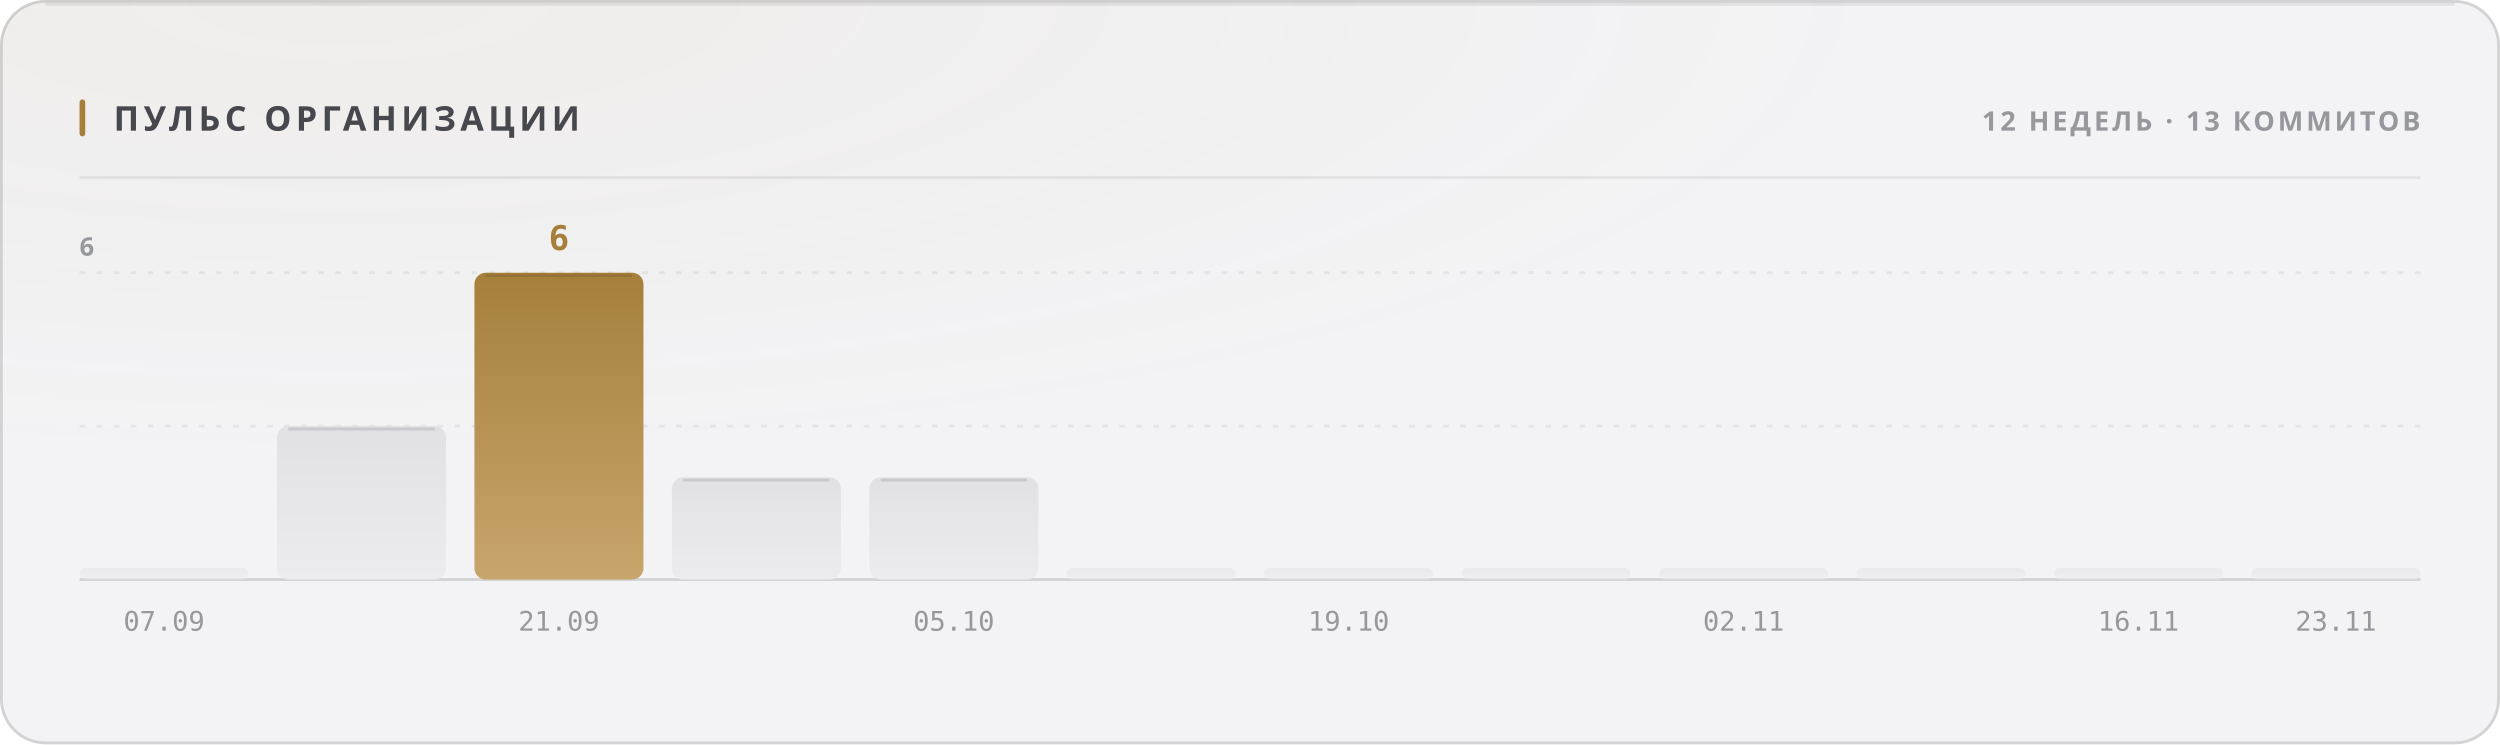
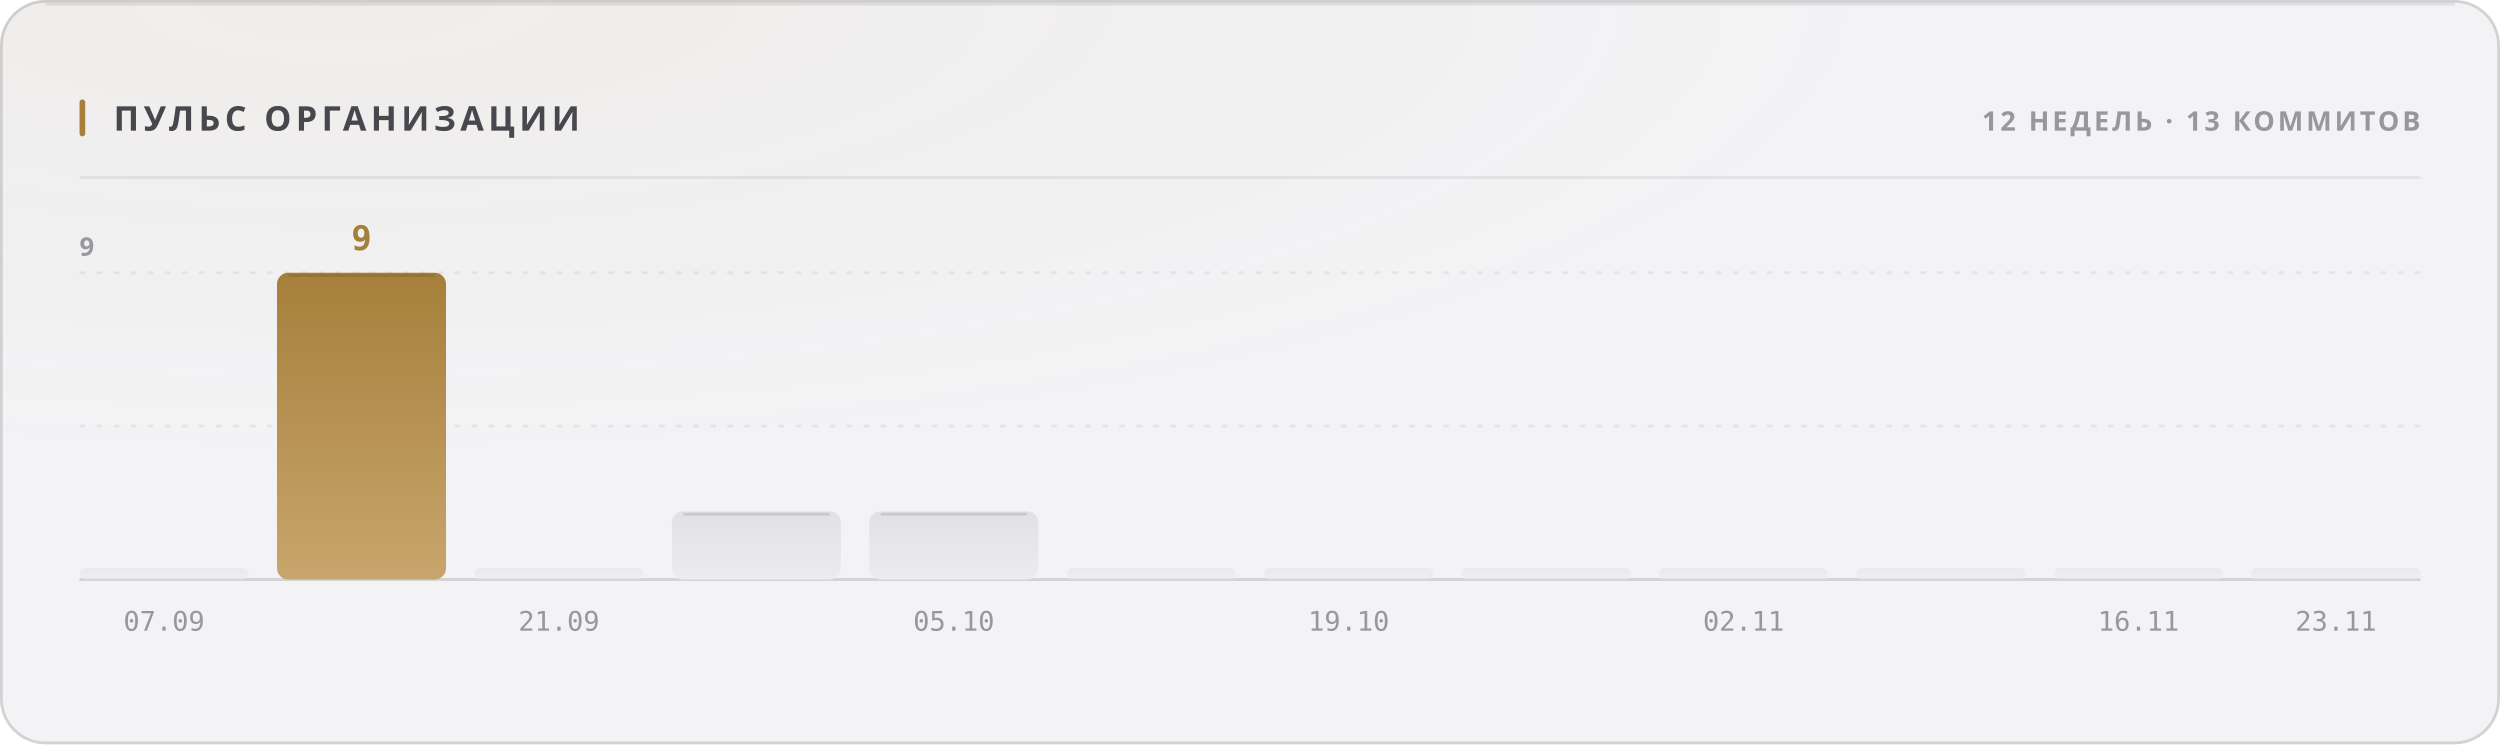
<svg xmlns="http://www.w3.org/2000/svg" width="880" height="262" viewBox="0 0 880 262" role="img">
  <style>
  text { font-family: -apple-system, BlinkMacSystemFont, 'Segoe UI', 'Noto Sans', Helvetica, Arial, sans-serif; }
  .mono { font-family: ui-monospace, 'SF Mono', 'Cascadia Mono', 'DejaVu Sans Mono', Menlo, Consolas, monospace; font-variant-numeric: tabular-nums; }
  .caps { letter-spacing: .1em; text-transform: uppercase; }

  @keyframes sheen  { from { transform: translateX(-120%); } to { transform: translateX(260%); } }
  @keyframes rise   { from { opacity: 0; transform: translateY(6px); } to { opacity: 1; transform: none; } }
  @keyframes slide  { from { opacity: 0; transform: translateX(-8px); } to { opacity: 1; transform: none; } }
  @keyframes grow   { from { transform: scaleY(0); } to { transform: scaleY(1); } }
  @keyframes widen  { from { transform: scaleX(0); } to { transform: scaleX(1); } }
  @keyframes draw   { from { stroke-dashoffset: 200; } to { stroke-dashoffset: 0; } }

  .sheen { animation: sheen 5.5s cubic-bezier(.45,0,.2,1) infinite; }
  .rise  { animation: rise .5s cubic-bezier(.16,1,.3,1) both; }
  .slide { animation: slide .42s cubic-bezier(.16,1,.3,1) both; }
  .bar   { transform-box: fill-box; transform-origin: 50% 100%;
           animation: grow .62s cubic-bezier(.16,1,.3,1) both; }
  .fill  { transform-box: fill-box; transform-origin: 0% 50%;
           animation: widen .8s cubic-bezier(.16,1,.3,1) both; }
  /* The hidden start state lives in the keyframes, never in the static rule.
     A renderer that ignores CSS animations then falls back to the FINISHED
     state — a drawn line, visible text — instead of an empty panel. */
  .spark { stroke-dasharray: 200;
           animation: draw 1.1s cubic-bezier(.16,1,.3,1) both; }

  @media (prefers-reduced-motion: reduce) {
    .sheen { animation: none; opacity: 0; }
    .rise, .slide, .bar, .fill, .spark { animation: none; opacity: 1; transform: none;
                                         stroke-dashoffset: 0; }
  }</style>
  <defs>
    <filter id="grain1" x="0" y="0" width="100%" height="100%">
      <feTurbulence type="fractalNoise" baseFrequency="0.82" numOctaves="3" stitchTiles="stitch" />
      <feColorMatrix type="saturate" values="0" />
    </filter>
    <radialGradient id="wash2" cx="14%" cy="0%" r="62%">
      <stop offset="0%" stop-color="#a67f3b" stop-opacity="0.05" />
      <stop offset="100%" stop-color="#a67f3b" stop-opacity="0" />
    </radialGradient>
    <linearGradient id="barfill3" x1="0" y1="0" x2="0" y2="1">
      <stop offset="0%" stop-color="#e1e1e5" />
      <stop offset="100%" stop-color="#ececef" />
    </linearGradient>
    <linearGradient id="barfill4" x1="0" y1="0" x2="0" y2="1">
+       <stop offset="0%" stop-color="#a67f3b" />
+       <stop offset="100%" stop-color="#c8a56c" />
+     </linearGradient>
+     <linearGradient id="barfill5" x1="0" y1="0" x2="0" y2="1">
      <stop offset="0%" stop-color="#e1e1e5" />
      <stop offset="100%" stop-color="#ececef" />
-     </linearGradient>
-     <linearGradient id="barfill5" x1="0" y1="0" x2="0" y2="1">
-       <stop offset="0%" stop-color="#a67f3b" />
-       <stop offset="100%" stop-color="#c8a56c" />
    </linearGradient>
    <linearGradient id="barfill6" x1="0" y1="0" x2="0" y2="1">
      <stop offset="0%" stop-color="#e1e1e5" />
      <stop offset="100%" stop-color="#ececef" />
    </linearGradient>
    <linearGradient id="barfill7" x1="0" y1="0" x2="0" y2="1">
      <stop offset="0%" stop-color="#e1e1e5" />
      <stop offset="100%" stop-color="#ececef" />
    </linearGradient>
    <linearGradient id="barfill8" x1="0" y1="0" x2="0" y2="1">
      <stop offset="0%" stop-color="#e1e1e5" />
      <stop offset="100%" stop-color="#ececef" />
    </linearGradient>
    <linearGradient id="barfill9" x1="0" y1="0" x2="0" y2="1">
      <stop offset="0%" stop-color="#e1e1e5" />
      <stop offset="100%" stop-color="#ececef" />
    </linearGradient>
    <linearGradient id="barfill10" x1="0" y1="0" x2="0" y2="1">
      <stop offset="0%" stop-color="#e1e1e5" />
      <stop offset="100%" stop-color="#ececef" />
    </linearGradient>
    <linearGradient id="barfill11" x1="0" y1="0" x2="0" y2="1">
      <stop offset="0%" stop-color="#e1e1e5" />
      <stop offset="100%" stop-color="#ececef" />
    </linearGradient>
    <linearGradient id="barfill12" x1="0" y1="0" x2="0" y2="1">
      <stop offset="0%" stop-color="#e1e1e5" />
      <stop offset="100%" stop-color="#ececef" />
    </linearGradient>
    <linearGradient id="barfill13" x1="0" y1="0" x2="0" y2="1">
      <stop offset="0%" stop-color="#e1e1e5" />
      <stop offset="100%" stop-color="#ececef" />
    </linearGradient>
    <linearGradient id="barfill14" x1="0" y1="0" x2="0" y2="1">
      <stop offset="0%" stop-color="#e1e1e5" />
      <stop offset="100%" stop-color="#ececef" />
    </linearGradient>
  </defs>
  <rect width="880" height="262" rx="16" fill="#f3f3f5" />
  <rect width="880" height="262" rx="16" fill="url(#wash2)" />
  <rect width="880" height="262" rx="16" filter="url(#grain1)" opacity="0.035" style="mix-blend-mode:overlay" />
  <rect x=".5" y=".5" width="879" height="261" rx="15.5" fill="none" stroke="rgba(10,10,12,0.14)" />
  <path d="M16 1.5 H864" stroke="rgba(10,10,12,0.08)" stroke-width="1" fill="none" />
  <rect x="28" y="35" width="2" height="13" rx="1" fill="#a67f3b" />
  <text x="40" y="46" font-size="12" font-weight="700" fill="#47474e" letter-spacing="0.13em">ПУЛЬС ОРГАНИЗАЦИИ</text>
  <text x="852" y="46" font-size="9.5" font-weight="600" fill="#97989e" text-anchor="end" letter-spacing="0.11em">12 НЕДЕЛЬ · 13 КОММИТОВ</text>
  <path d="M28 62.5 H852" stroke="rgba(10,10,12,0.07)" stroke-width="1" />
  <path d="M28 150.0 H852" stroke="rgba(10,10,12,0.06)" stroke-width="1" stroke-dasharray="2 4" />
  <path d="M28 96.0 H852" stroke="rgba(10,10,12,0.06)" stroke-width="1" stroke-dasharray="2 4" />
  <path d="M28 204 H852" stroke="rgba(10,10,12,0.14)" stroke-width="1" />
-   <text x="28" y="90" font-size="9" font-weight="600" fill="#97989e" letter-spacing="0.11em">6</text>
+   <text x="28" y="90" font-size="9" font-weight="600" fill="#97989e" letter-spacing="0.11em">9</text>
  <rect class="bar" x="28.0" y="200.0" width="59.5" height="4.0" rx="2" fill="url(#barfill3)" opacity="0.55" style="animation-delay:0s" />
  <text x="57.75" y="222" font-size="9.5" font-weight="400" fill="#97989e" text-anchor="middle" class="mono">07.09</text>
-   <rect class="bar" x="97.5" y="150.0" width="59.5" height="54.0" rx="4" fill="url(#barfill4)" opacity="1" style="animation-delay:0.038s" />
-   <path d="M101.5 151.0 H153.0" stroke="rgba(10,10,12,0.11)" stroke-width="1" />
-   <rect class="bar" x="167.0" y="96.0" width="59.5" height="108.0" rx="4" fill="url(#barfill5)" opacity="1" style="animation-delay:0.076s" />
-   <path d="M171.0 97.0 H222.5" stroke="rgba(10,10,12,0.11)" stroke-width="1" />
-   <text x="196.75" y="88" font-size="12" font-weight="700" fill="#a67f3b" text-anchor="middle" class="mono rise" opacity="1">6</text>
+   <rect class="bar" x="97.5" y="96.0" width="59.5" height="108.0" rx="4" fill="url(#barfill4)" opacity="1" style="animation-delay:0.038s" />
+   <path d="M101.5 97.0 H153.0" stroke="rgba(10,10,12,0.11)" stroke-width="1" />
+   <text x="127.25" y="88" font-size="12" font-weight="700" fill="#a67f3b" text-anchor="middle" class="mono rise" opacity="1">9</text>
+   <rect class="bar" x="167.0" y="200.0" width="59.5" height="4.0" rx="2" fill="url(#barfill5)" opacity="0.55" style="animation-delay:0.076s" />
  <text x="196.75" y="222" font-size="9.5" font-weight="400" fill="#97989e" text-anchor="middle" class="mono">21.09</text>
-   <rect class="bar" x="236.5" y="168.0" width="59.5" height="36.0" rx="4" fill="url(#barfill6)" opacity="1" style="animation-delay:0.114s" />
-   <path d="M240.5 169.0 H292.0" stroke="rgba(10,10,12,0.11)" stroke-width="1" />
-   <rect class="bar" x="306.0" y="168.0" width="59.5" height="36.0" rx="4" fill="url(#barfill7)" opacity="1" style="animation-delay:0.152s" />
-   <path d="M310.0 169.0 H361.5" stroke="rgba(10,10,12,0.11)" stroke-width="1" />
+   <rect class="bar" x="236.5" y="180.0" width="59.5" height="24.0" rx="4" fill="url(#barfill6)" opacity="1" style="animation-delay:0.114s" />
+   <path d="M240.5 181.0 H292.0" stroke="rgba(10,10,12,0.11)" stroke-width="1" />
+   <rect class="bar" x="306.0" y="180.0" width="59.5" height="24.0" rx="4" fill="url(#barfill7)" opacity="1" style="animation-delay:0.152s" />
+   <path d="M310.0 181.0 H361.5" stroke="rgba(10,10,12,0.11)" stroke-width="1" />
  <text x="335.75" y="222" font-size="9.5" font-weight="400" fill="#97989e" text-anchor="middle" class="mono">05.10</text>
  <rect class="bar" x="375.5" y="200.0" width="59.5" height="4.0" rx="2" fill="url(#barfill8)" opacity="0.55" style="animation-delay:0.19s" />
  <rect class="bar" x="445.0" y="200.0" width="59.5" height="4.0" rx="2" fill="url(#barfill9)" opacity="0.55" style="animation-delay:0.228s" />
  <text x="474.75" y="222" font-size="9.5" font-weight="400" fill="#97989e" text-anchor="middle" class="mono">19.10</text>
  <rect class="bar" x="514.5" y="200.0" width="59.5" height="4.0" rx="2" fill="url(#barfill10)" opacity="0.55" style="animation-delay:0.266s" />
  <rect class="bar" x="584.0" y="200.0" width="59.5" height="4.0" rx="2" fill="url(#barfill11)" opacity="0.55" style="animation-delay:0.304s" />
  <text x="613.75" y="222" font-size="9.5" font-weight="400" fill="#97989e" text-anchor="middle" class="mono">02.11</text>
  <rect class="bar" x="653.5" y="200.0" width="59.5" height="4.0" rx="2" fill="url(#barfill12)" opacity="0.55" style="animation-delay:0.342s" />
  <rect class="bar" x="723.0" y="200.0" width="59.5" height="4.0" rx="2" fill="url(#barfill13)" opacity="0.55" style="animation-delay:0.38s" />
  <text x="752.75" y="222" font-size="9.5" font-weight="400" fill="#97989e" text-anchor="middle" class="mono">16.11</text>
  <rect class="bar" x="792.5" y="200.0" width="59.5" height="4.0" rx="2" fill="url(#barfill14)" opacity="0.55" style="animation-delay:0.418s" />
  <text x="822.25" y="222" font-size="9.5" font-weight="400" fill="#97989e" text-anchor="middle" class="mono">23.11</text>
</svg>
